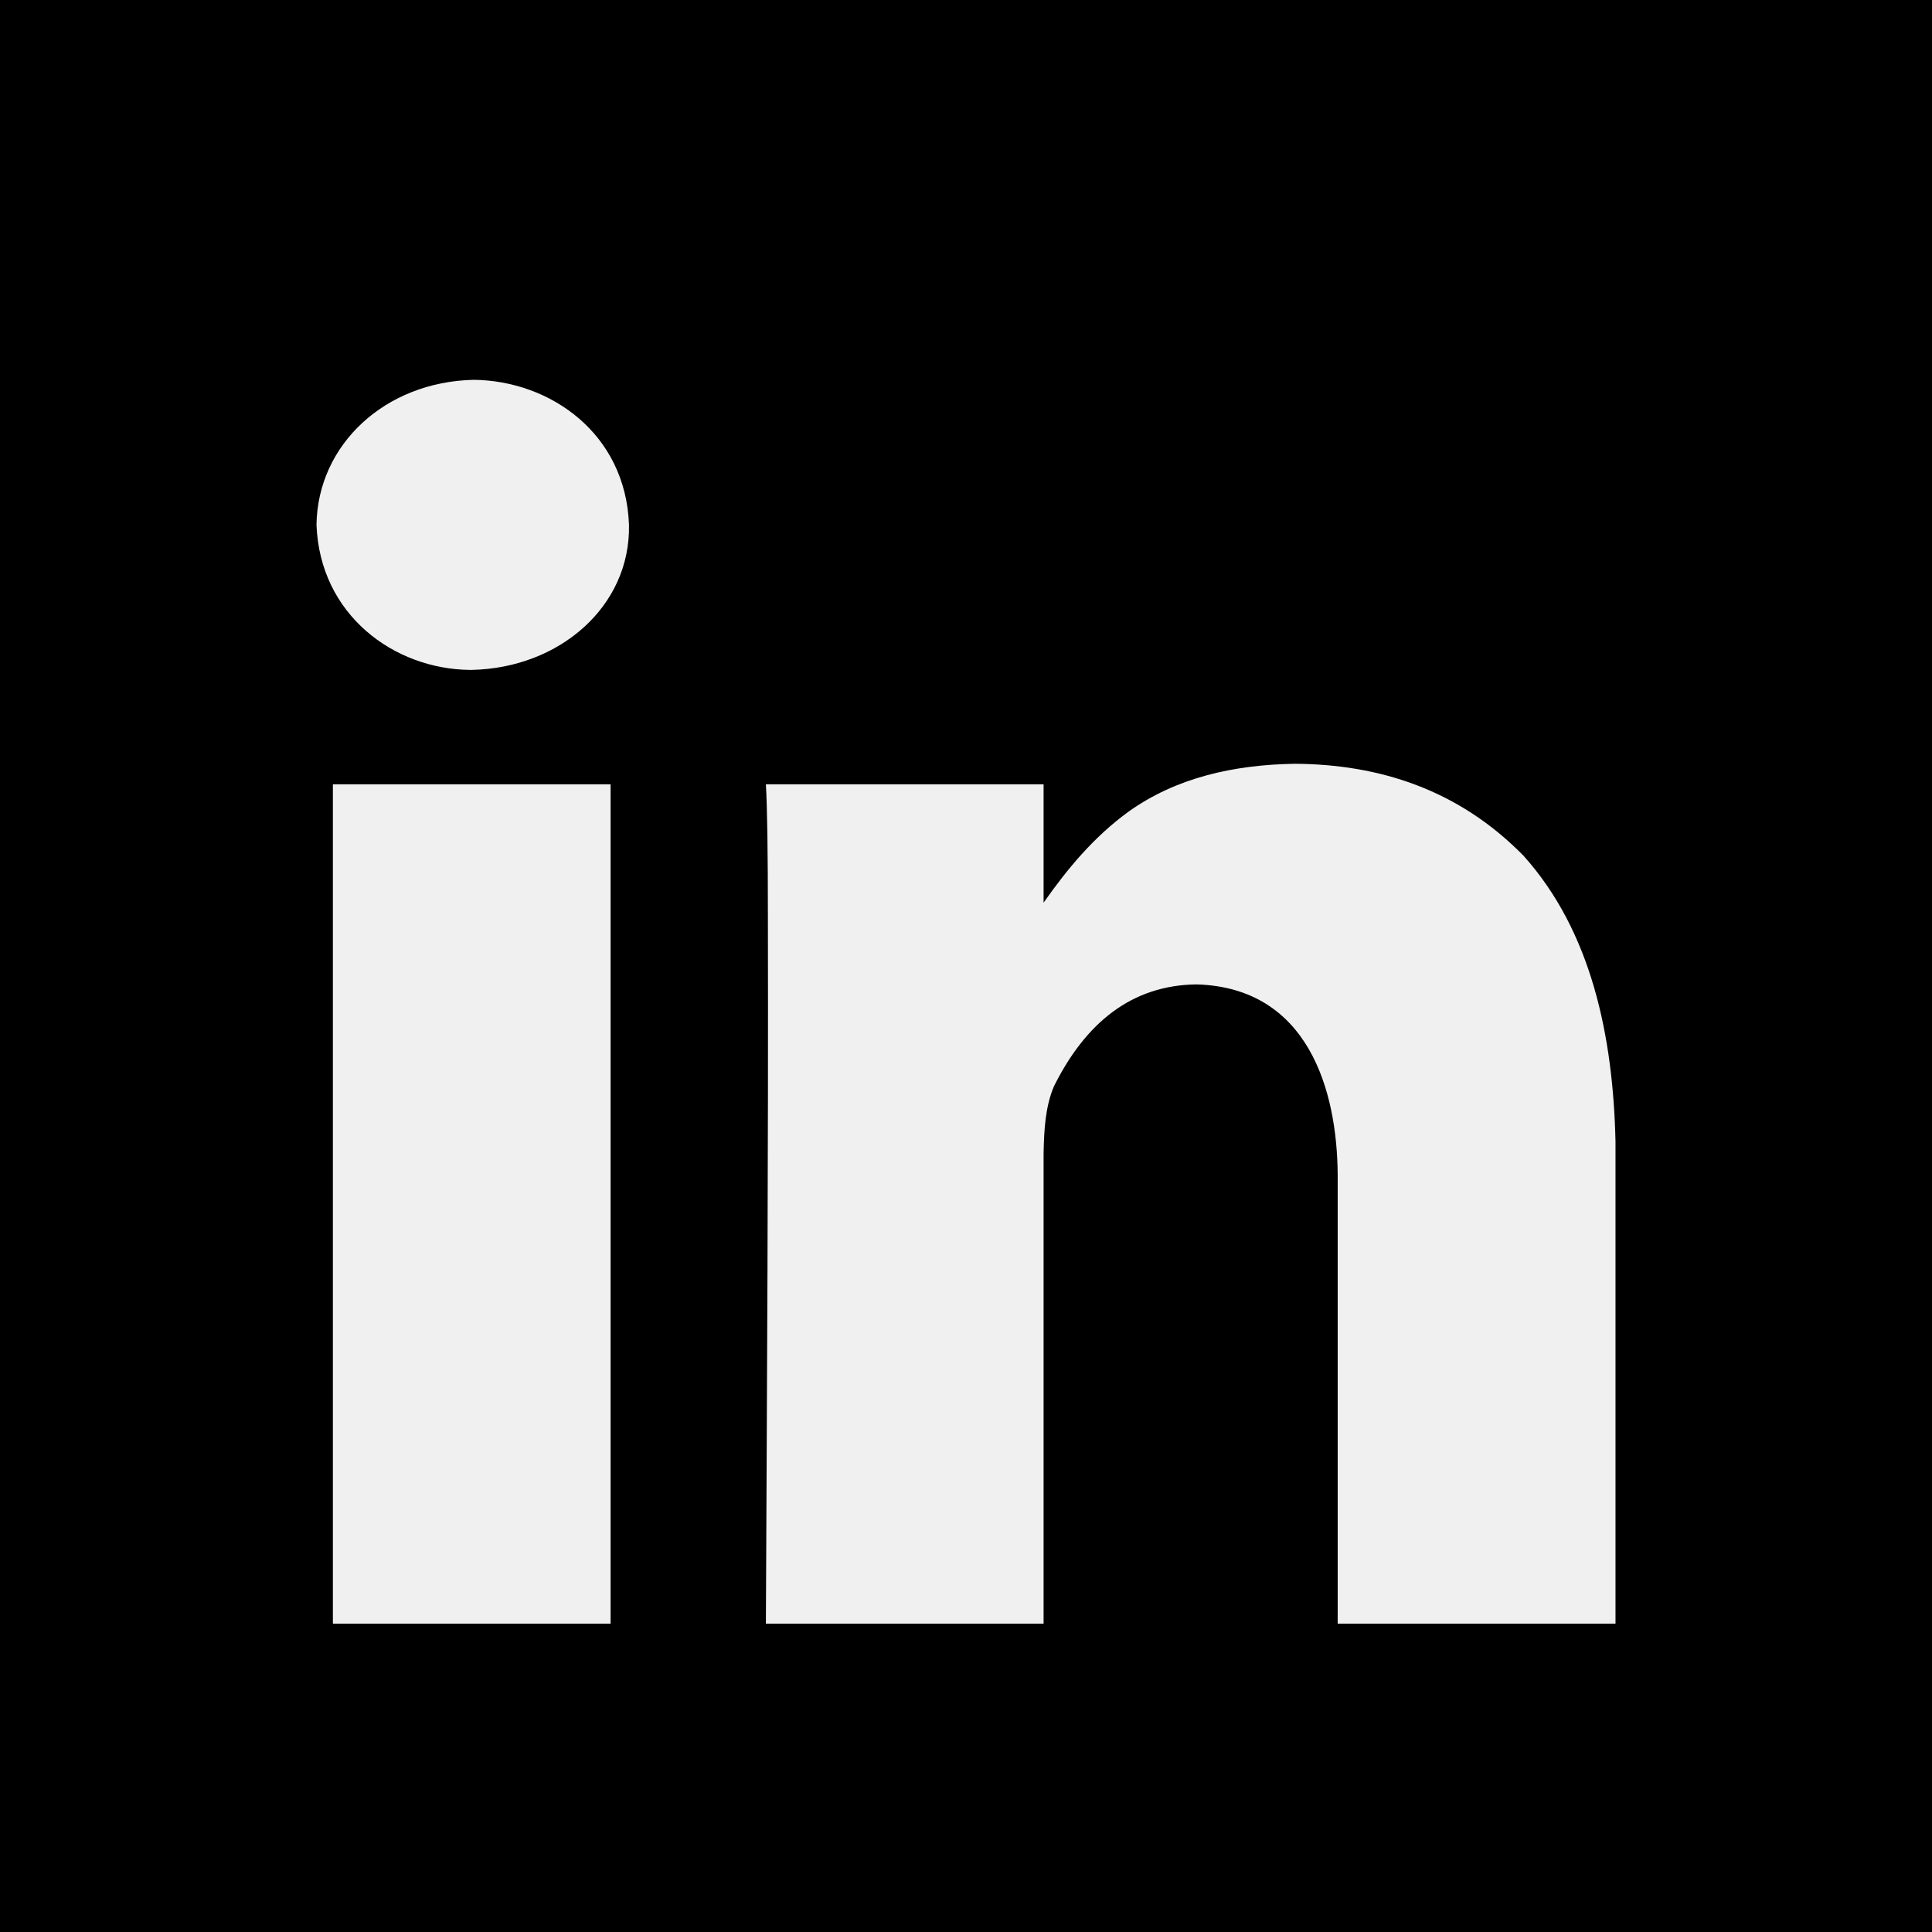
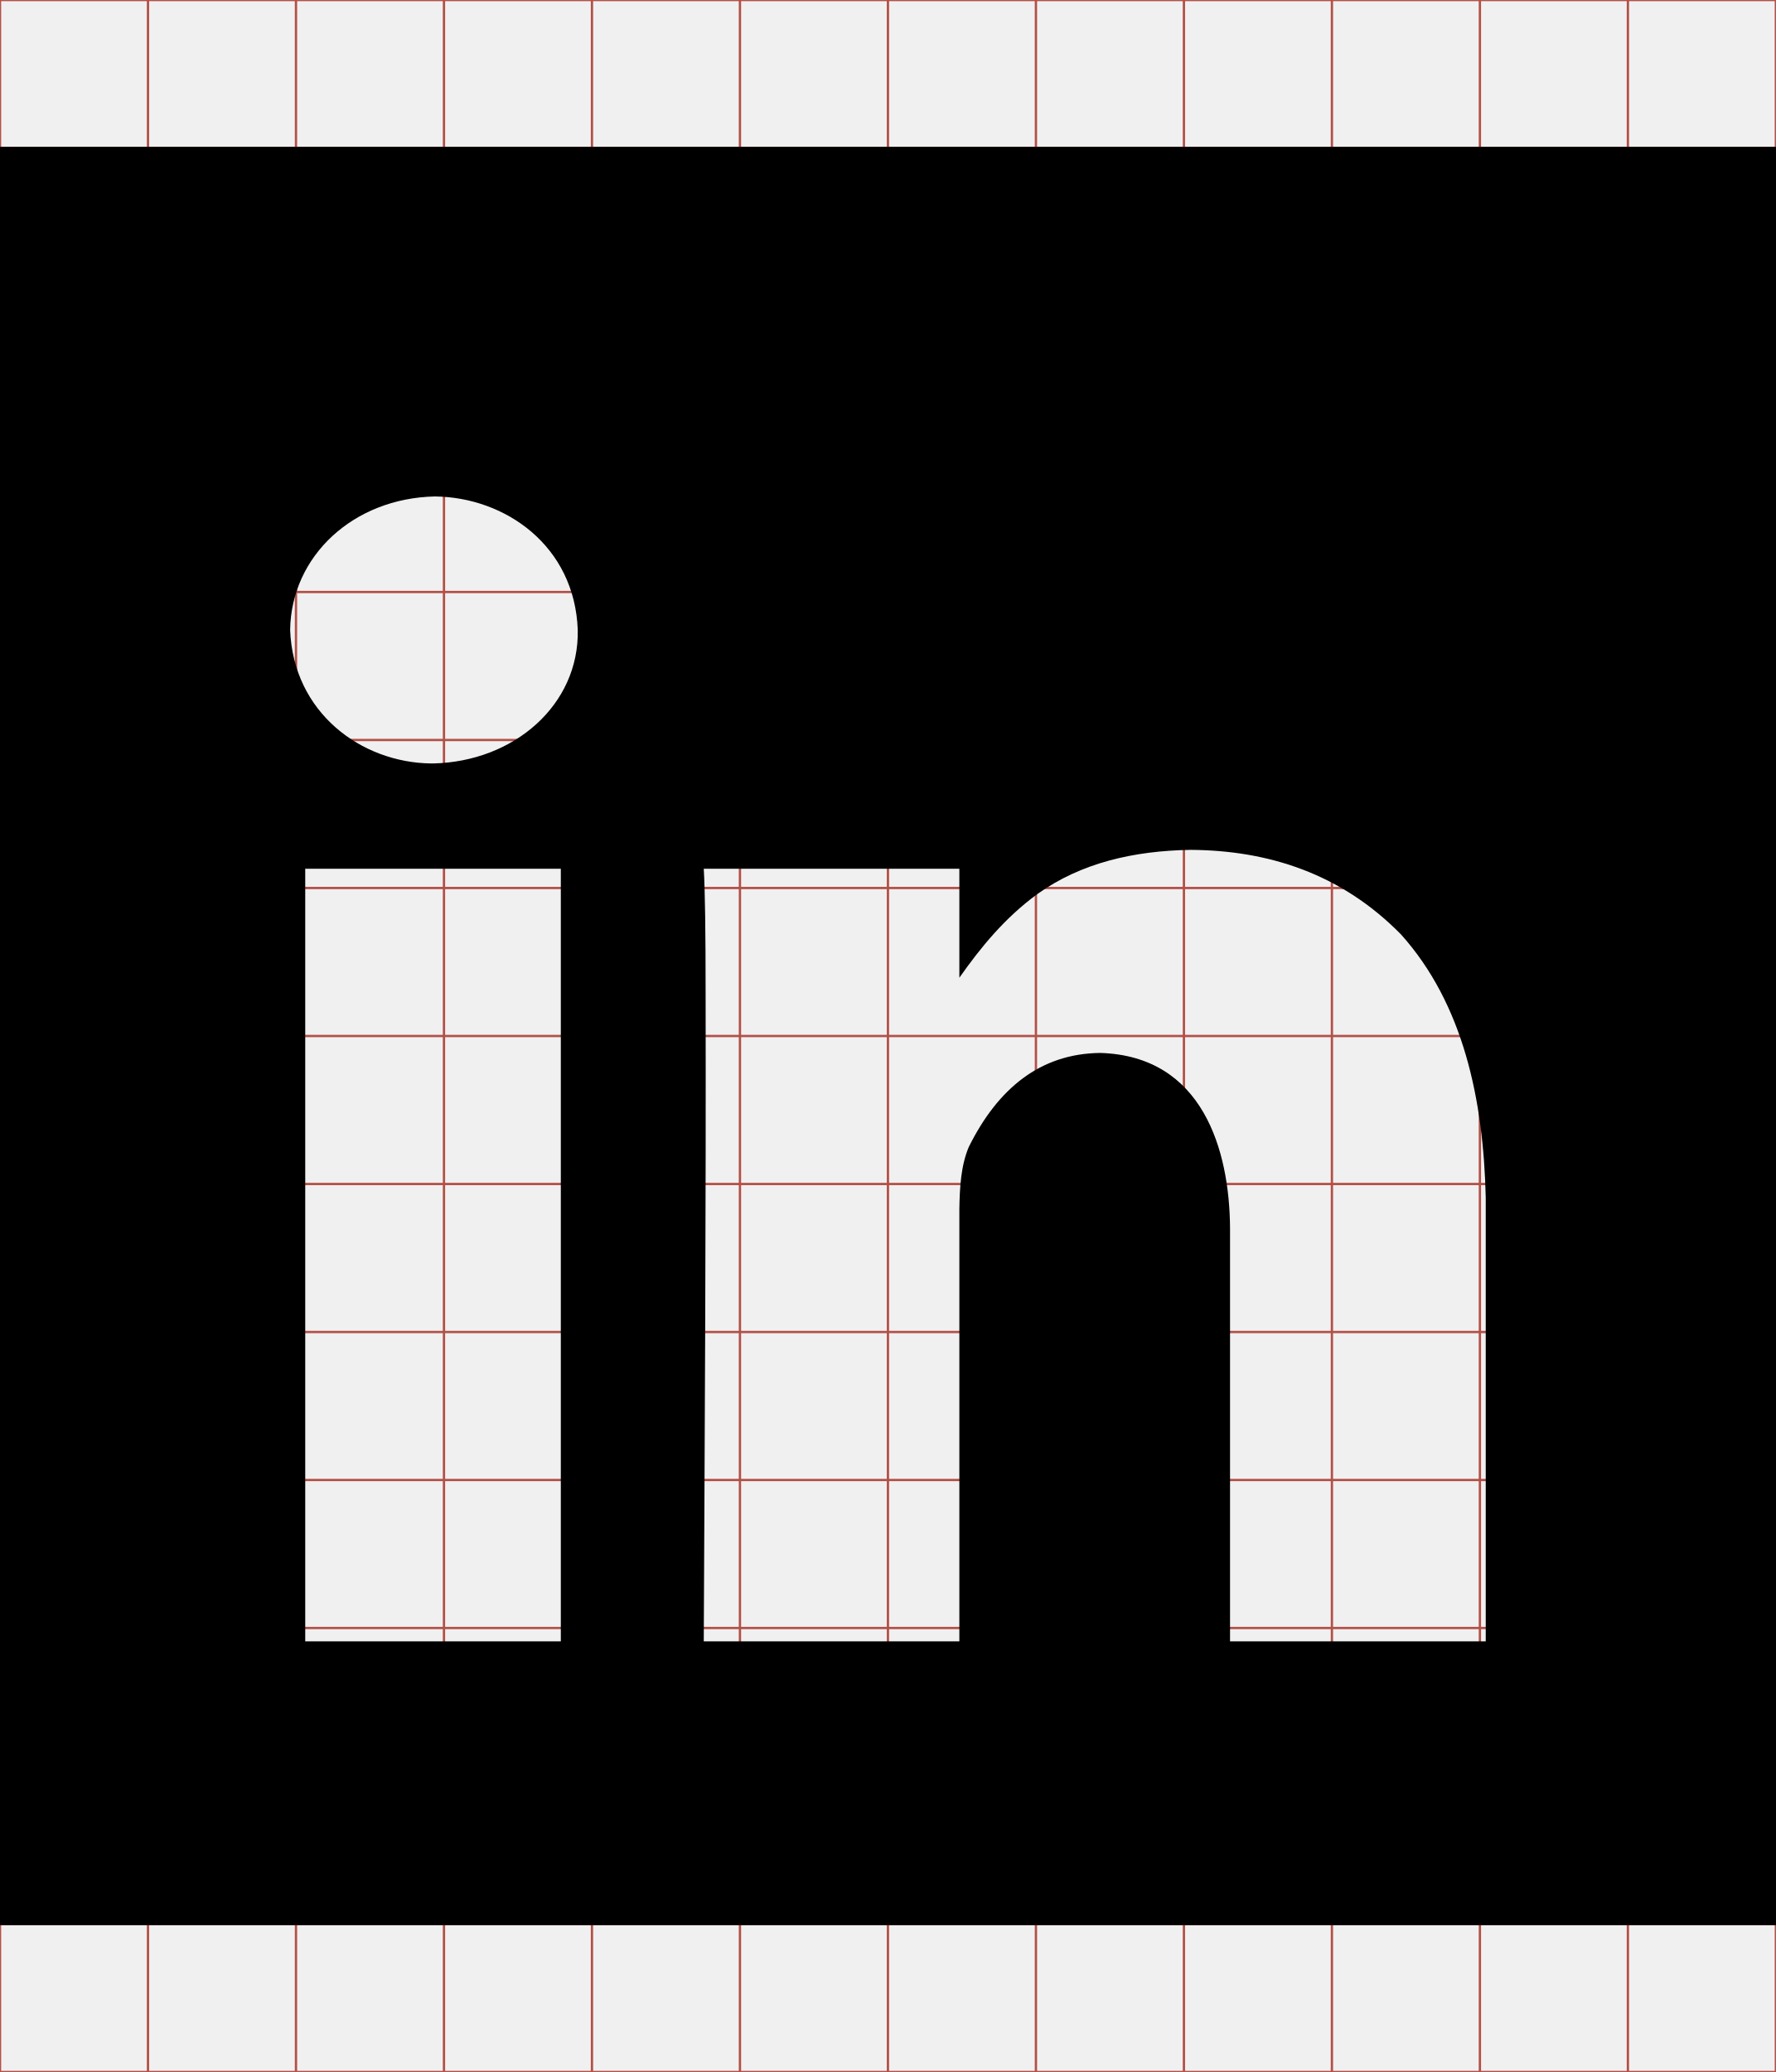
- <svg xmlns="http://www.w3.org/2000/svg" viewBox="0 0 512 512">
-   <path d="M0 0L0 512L512 512L512 0L0 0 z M 125.562 100.656C145.842 100.885 165.818 114.875 166.688 139.094C167.121 160.63 148.353 177.034 125.031 177.531L124.469 177.531C104.391 177.299 84.784 162.958 83.875 139.094C84.161 117.797 102.063 101.161 125.562 100.656 z M 343.125 202.406C365.421 202.544 386.463 209.159 403.75 226.781C421.716 246.817 427.483 274.444 428.125 302.531L428.125 430.281L354.5 430.281L354.5 311.219C354.337 288.903 346.692 261.778 317.156 260.875C299.846 261.059 287.64 271.118 279.281 287.938C277 293.351 276.671 299.574 276.562 305.781L276.562 430.281L202.969 430.281C203.25 368.041 203.637 305.804 203.5 243.562C203.5 225.882 203.33 213.977 202.969 207.844L276.562 207.844L276.562 239.219C282.809 230.334 289.737 221.908 299.031 215.125C311.637 206.129 326.779 202.68 343.125 202.406 z M 88.219 207.844L161.812 207.844L161.812 430.281L88.219 430.281L88.219 207.844z" />
+ <svg xmlns="http://www.w3.org/2000/svg" id="svg2" style="margin-top:9px;margin-left:10px;" version="1.1" data-tags="remove-circle, cancel, close, remove, delete" height="896" width="768" data-du="" viewBox="0 0 768 896">
+   <defs id="defs32">
+     <pattern id="pattern13199" width="811.314" patternUnits="userSpaceOnUse" patternTransform="translate(-1692.996,113.8855)" height="483.721">
+       <path id="path13201" filter="url(#filter3767)" d="M241.86,83.182H569.453A158.678,158.678 0 0 1 728.131,241.86V241.86A158.678,158.678 0 0 1 569.453,400.538H241.86A158.678,158.678 0 0 1 83.182,241.86V241.86A158.678,158.678 0 0 1 241.86,83.182" />
+     </pattern>
+     <mask id="mask13195" maskUnits="userSpaceOnUse">
+       <path id="path13197" stroke="#000" fill="#fff" d="m-957.186,582.246 40.949,-299.441 -144.602,-8.958 -10.237,67.822 -12.797,11.517 -8.958,216.263 -65.263,-21.754 14.076,-270.009 -74.22,-6.398 -11.517,28.152 -14.076,225.22 -42.229,-8.958 2.559,-250.814 -6.398,0 -7.678,-70.381 -33.271,1.28 -1.28,29.432 -7.678,17.915 -2.559,189.39 -26.873,33.271 2.559,88.297 40.949,19.195 34.551,-46.068 284.085,76.78 49.907,-21.754" />
+     </mask>
+     <filter id="filter13191" y="-.262" x="-.129" width="1.258" height="1.524">
+       <feGaussianBlur id="feGaussianBlur13193" stdDeviation="34.659" />
+     </filter>
+   </defs>
+   <g id="g4" stroke="#B35047">
+     <line id="line6" y2="896" x2="64" x1="64" />
+     <line id="line8" y2="896" x2="128" x1="128" />
+     <line id="line10" y2="896" x2="192" x1="192" />
+     <line id="line12" y2="896" x2="256" x1="256" />
+     <line id="line14" y2="896" x2="320" x1="320" />
+     <line id="line16" y2="896" x2="384" x1="384" />
+     <line id="line18" y2="896" x2="448" x1="448" />
+     <line id="line20" y2="896" x2="512" x1="512" />
+     <line id="line22" y2="896" x2="576" x1="576" />
+     <line id="line24" y2="896" x2="640" x1="640" />
+     <line id="line26" y2="896" x2="704" x1="704" />
+     <line id="line28" y2="64" y1="64" x2="768" />
+     <line id="line30" y2="128" y1="128" x2="768" />
+     <line id="line32" y2="192" y1="192" x2="768" />
+     <line id="line34" y2="256" y1="256" x2="768" />
+     <line id="line36" y2="320" y1="320" x2="768" />
+     <line id="line38" y2="384" y1="384" x2="768" />
+     <line id="line40" y2="448" y1="448" x2="768" />
+     <line id="line42" y2="512" y1="512" x2="768" />
+     <line id="line44" y2="576" y1="576" x2="768" />
+     <line id="line46" y2="640" y1="640" x2="768" />
+     <line id="line48" y2="704" y1="704" x2="768" />
+     <line id="line50" y2="768" y1="768" x2="768" />
+     <line id="line52" y2="832" y1="832" x2="768" />
+     <rect id="rect54" height="896" width="768" y="0" x="0" fill="none" />
+   </g>
+   <path id="path13441" d="m -0.5,63.5 0,769 769,0 0,-769 -769,0 z M 188.089,214.681 c 30.459,0.343 60.462,21.356 61.768,57.731 0.651,32.346 -27.537,56.984 -62.566,57.731 l -0.845,0 c -30.156,-0.348 -59.605,-21.888 -60.97,-57.731 0.43,-31.986 27.317,-56.973 62.613,-57.731 z m 326.769,152.824 c 33.487,0.208 65.091,10.142 91.056,36.61 26.984,30.094 35.646,71.588 36.61,113.773 l 0,191.875 -110.581,0 0,-178.826 c -0.246,-33.517 -11.726,-74.258 -56.089,-75.614 -25.999,0.276 -44.332,15.384 -56.886,40.647 -3.426,8.13 -3.921,17.478 -4.083,26.8 l 0,186.993 -110.534,0 c 0.423,-93.483 1.004,-186.959 0.798,-280.443 0,-26.555 -0.256,-44.435 -0.798,-53.648 l 110.534,0 0,47.124 c 9.382,-13.345 19.788,-26 33.747,-36.188 18.933,-13.512 41.676,-18.692 66.227,-19.103 z m -382.857,8.167 110.534,0 0,334.091 -110.534,0 0,-334.091 z" />
</svg>
